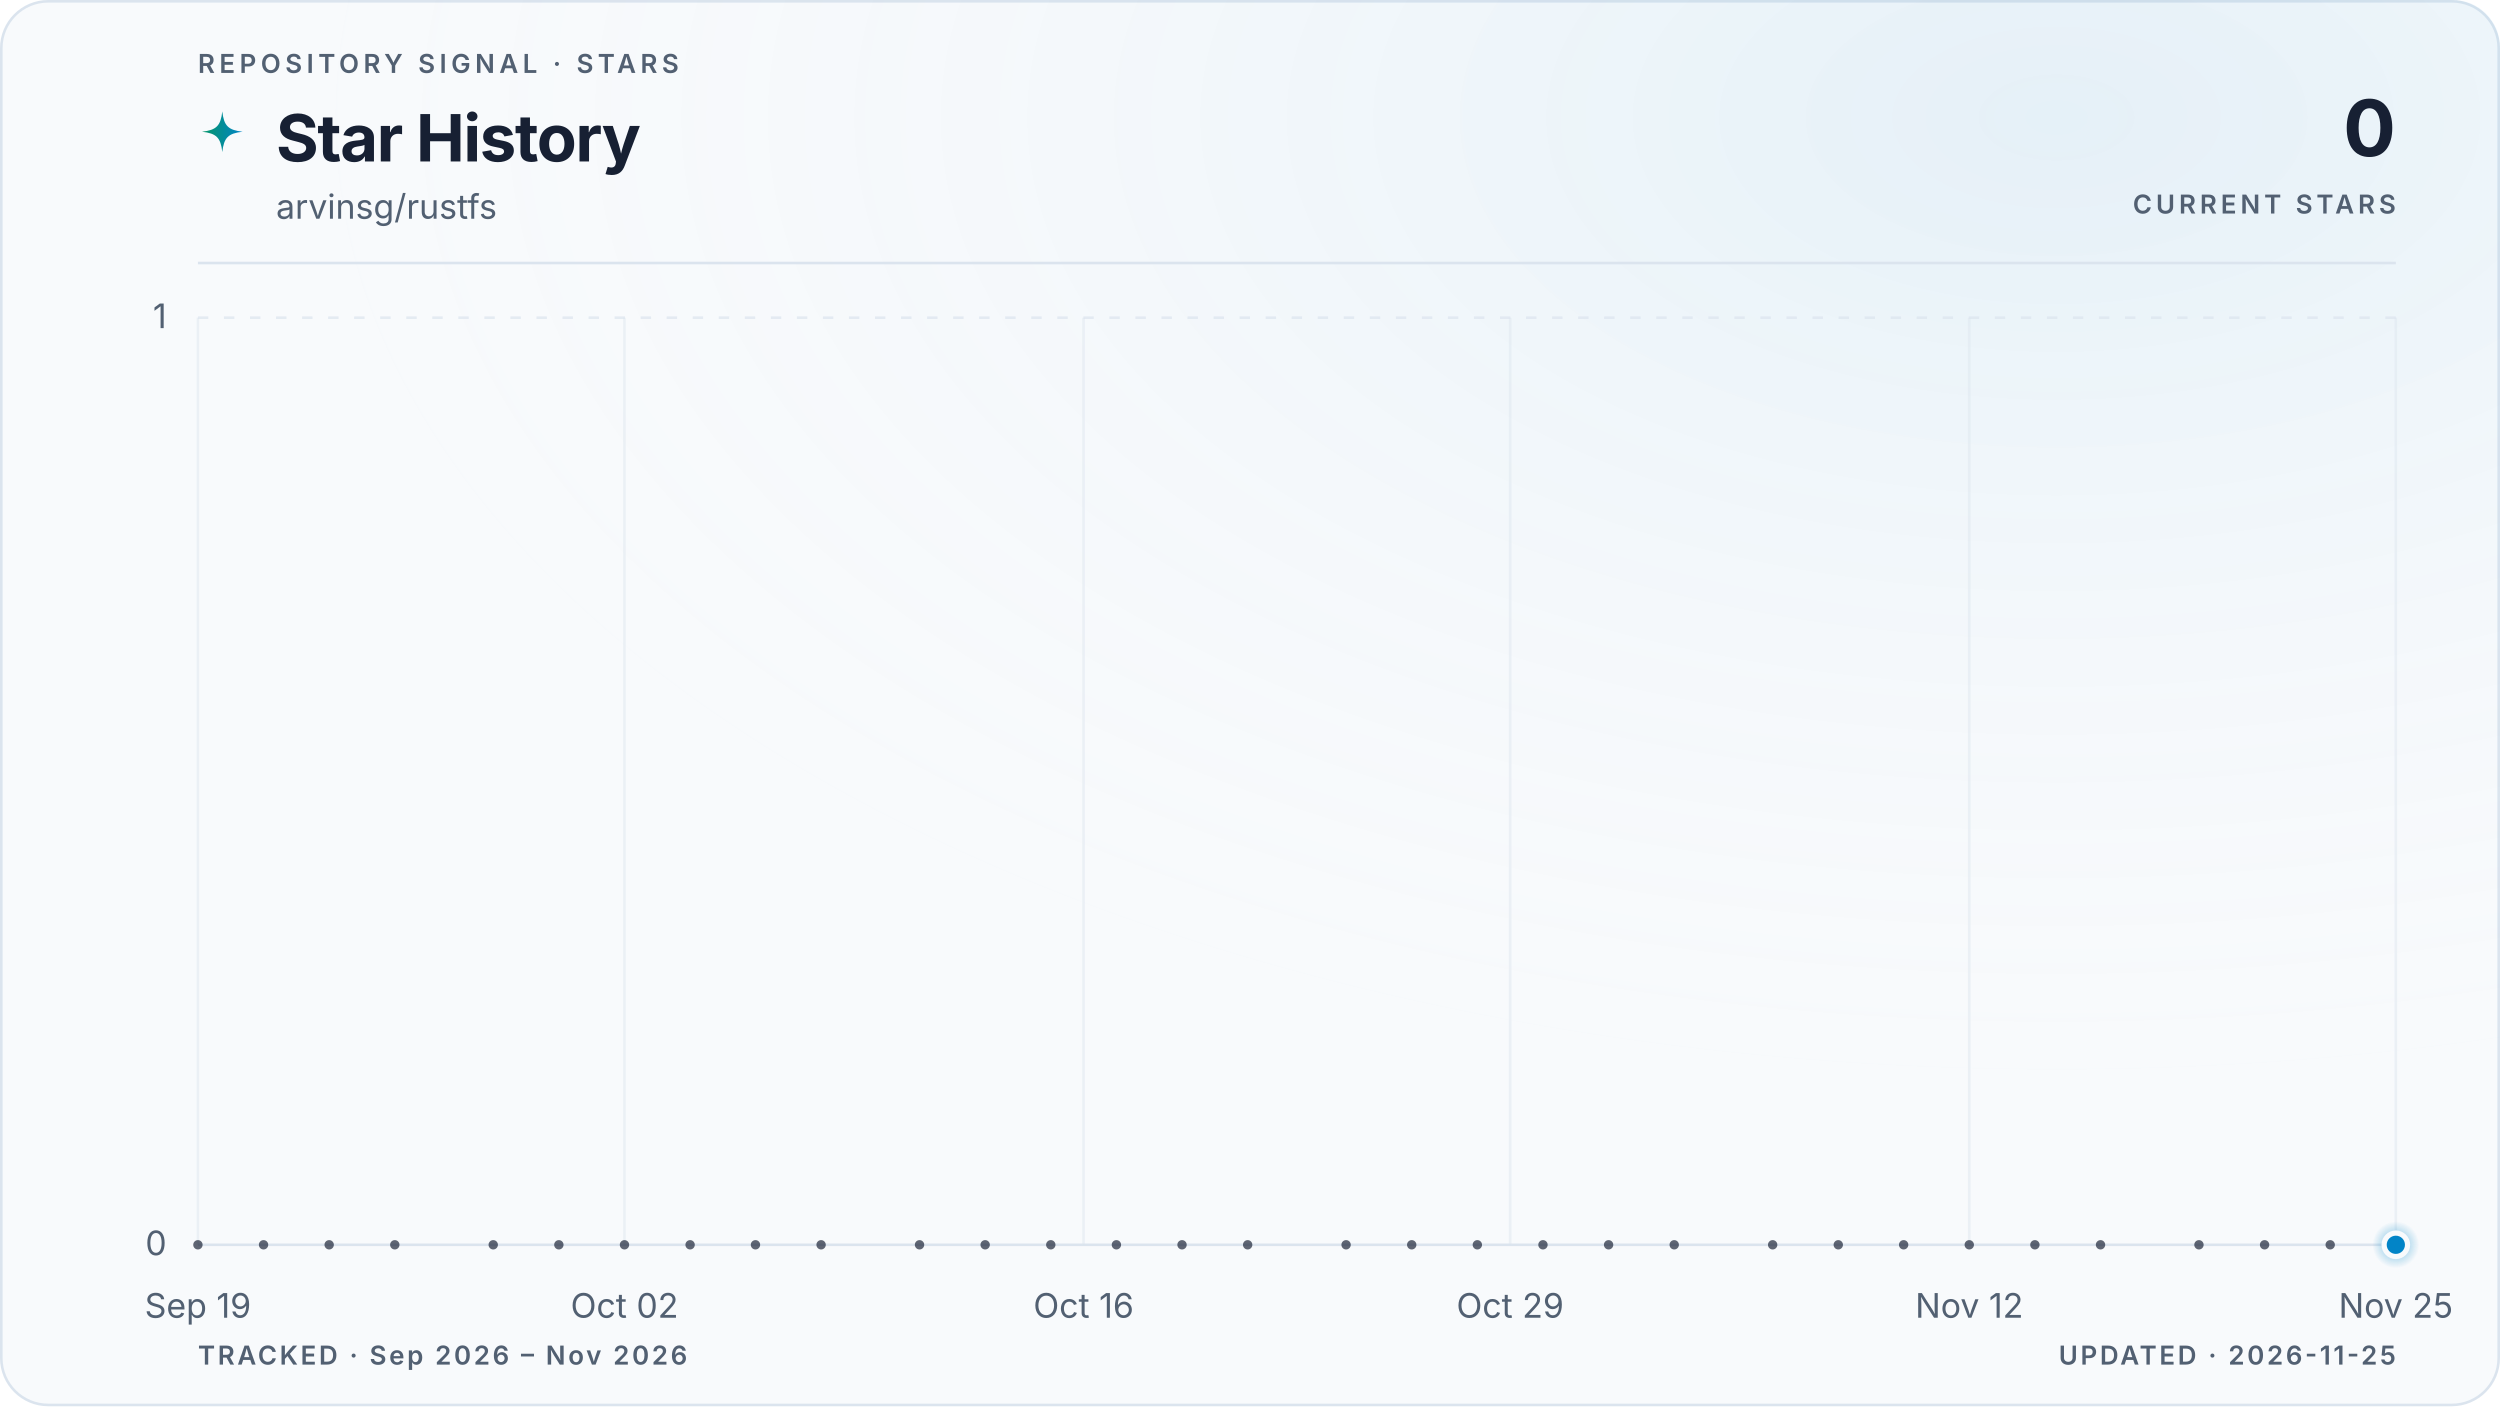
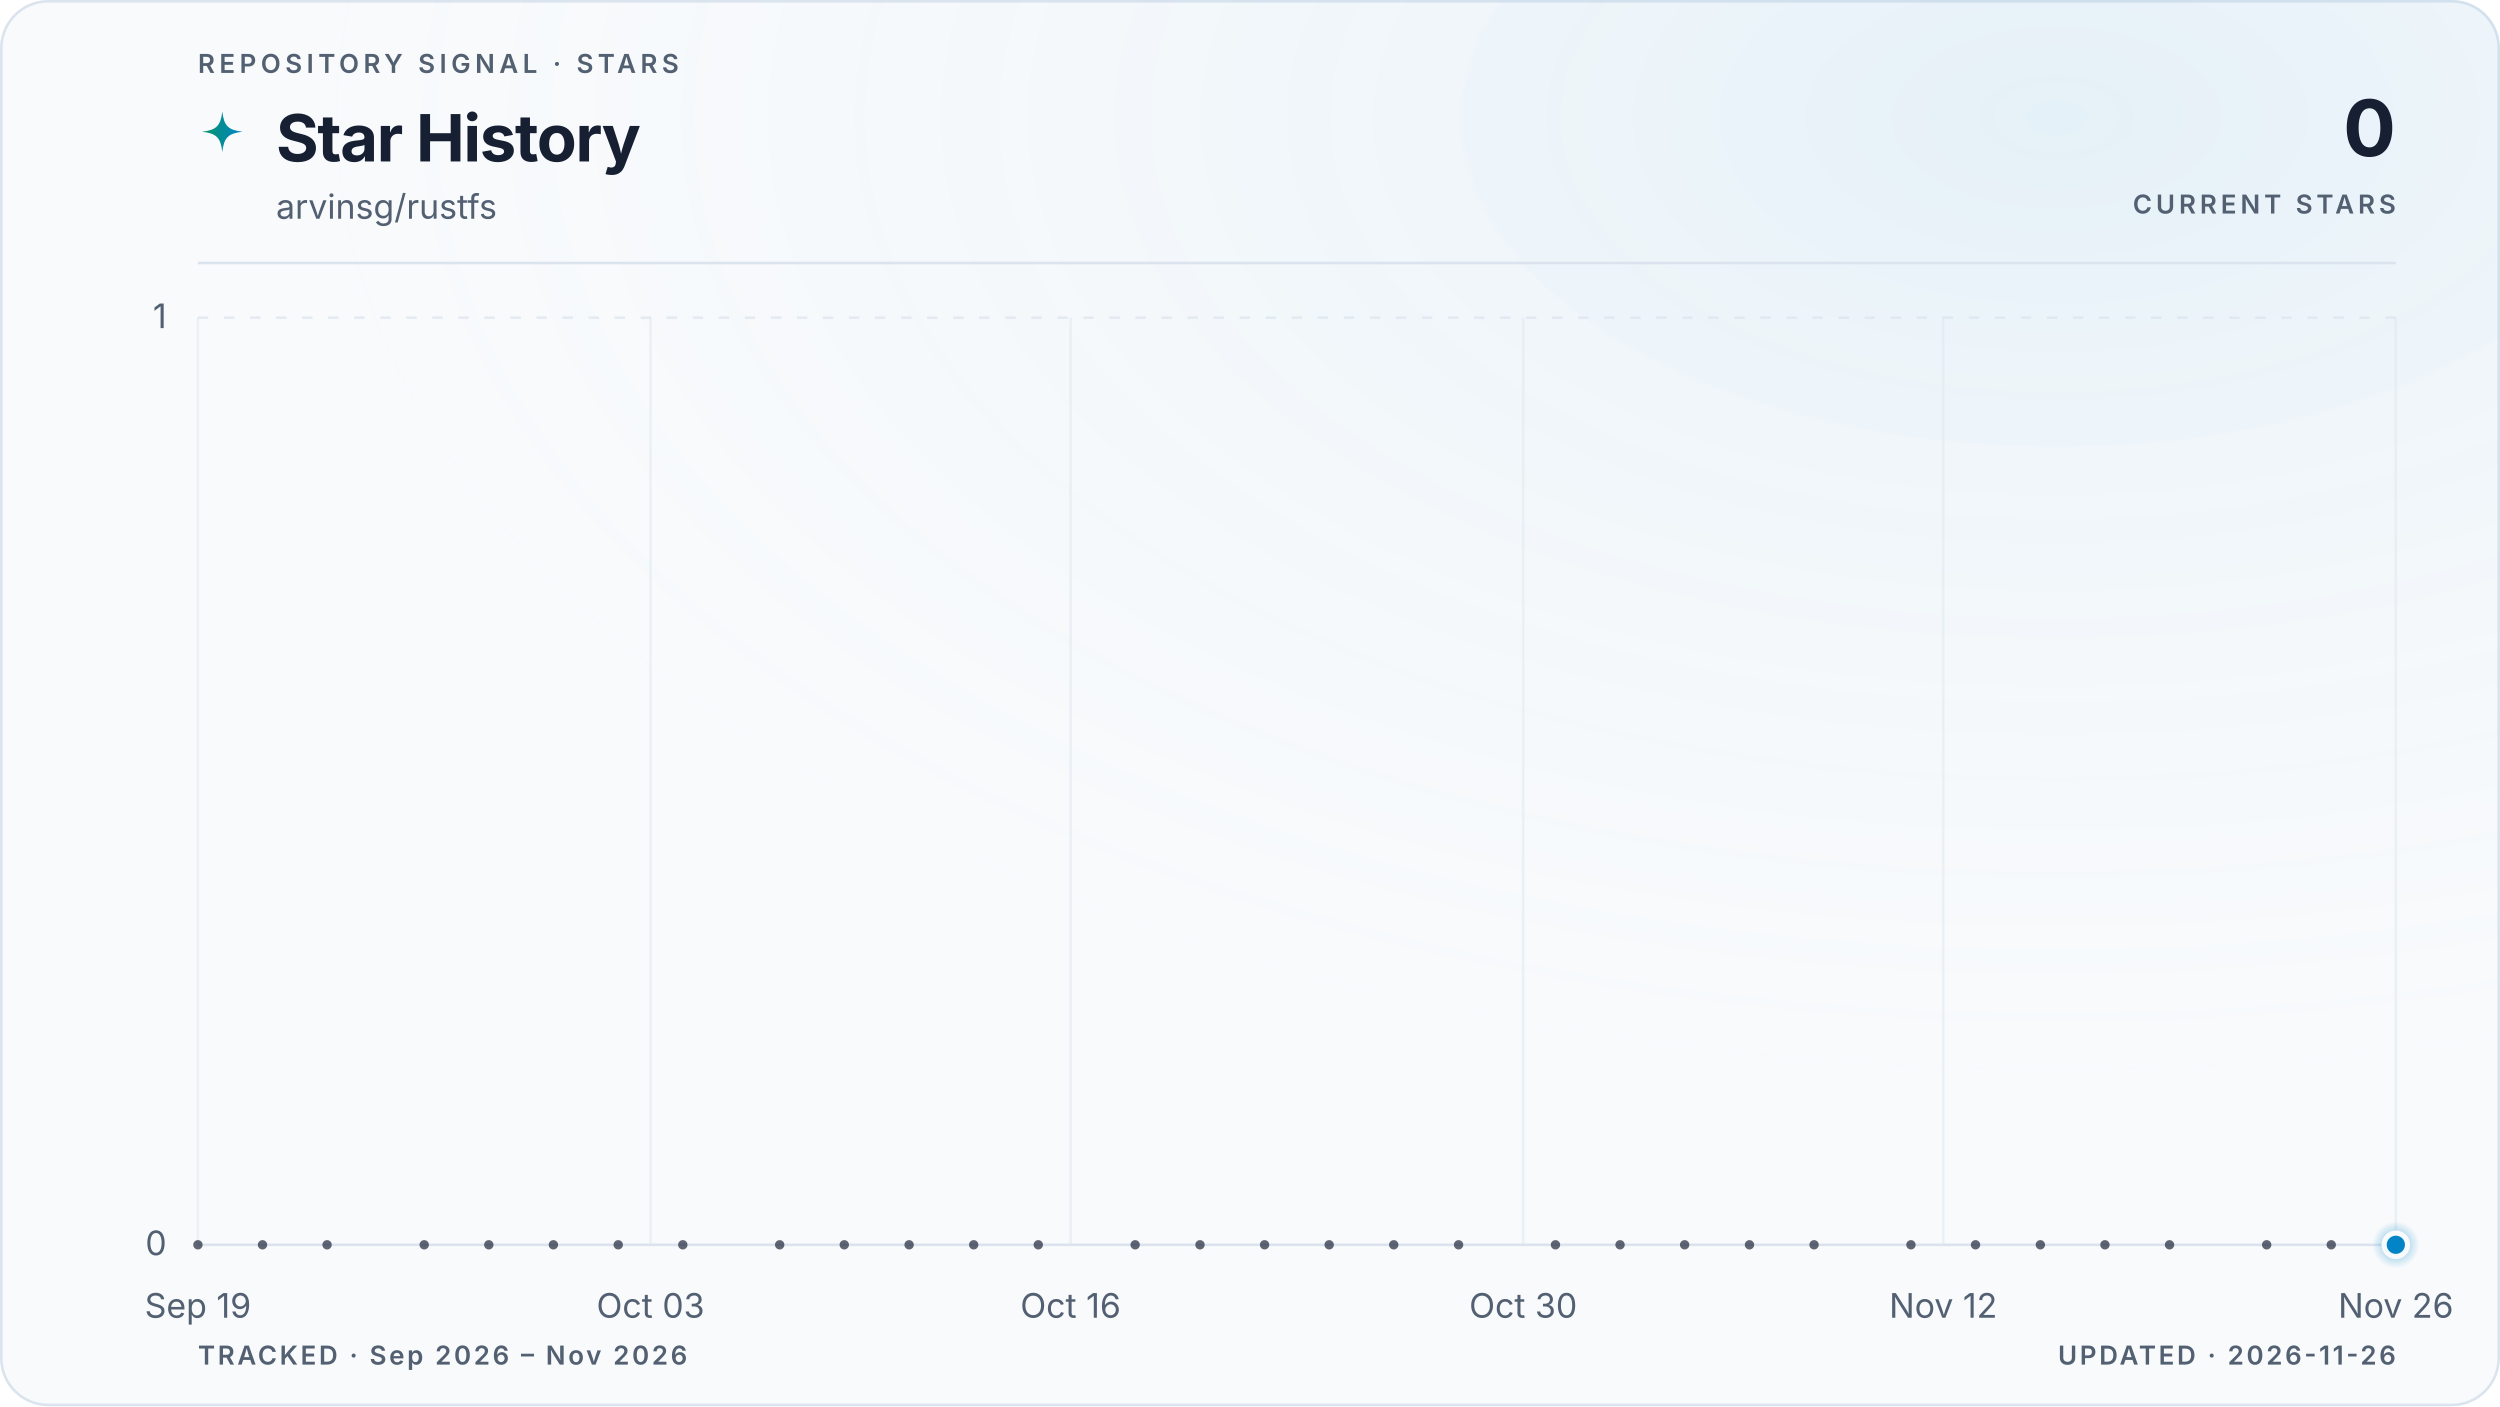
<svg xmlns="http://www.w3.org/2000/svg" viewBox="0 0 960 540" role="img" aria-labelledby="title description" data-style="gradient" data-variant="glow" data-layout="editorial" data-animated="true">
  <defs>
    <linearGradient id="trend" x1="0" y1="0" x2="1" y2="0">
      <stop offset="0%" stop-color="#059669" />
      <stop offset="100%" stop-color="#0284c7" />
    </linearGradient>
    <linearGradient id="area" x1="0" y1="0" x2="0" y2="1">
      <stop offset="0%" stop-color="#059669" stop-opacity="0.22" />
      <stop offset="55%" stop-color="#0284c7" stop-opacity="0.06" />
      <stop offset="100%" stop-color="#0284c7" stop-opacity="0" />
    </linearGradient>
    <radialGradient id="marker-halo" cx="50%" cy="50%" r="50%">
      <stop offset="0%" stop-color="#0284c7" stop-opacity="0.55" />
      <stop offset="100%" stop-color="#0284c7" stop-opacity="0" />
    </radialGradient>
    <radialGradient id="surface-glow" cx="82%" cy="8%" r="70%">
      <stop offset="0%" stop-color="#0284c7" stop-opacity="0.08" />
      <stop offset="100%" stop-color="#f8fafc" stop-opacity="0" />
    </radialGradient>
    <filter id="trend-glow" x="-20%" y="-20%" width="140%" height="140%">
      <feGaussianBlur stdDeviation="5" />
    </filter>
  </defs>
  <style>
.trend-enter{transform-box:fill-box;transform-origin:center;animation:trend-enter 520ms cubic-bezier(0.16,1,0.3,1)}
.marker-enter{transform-box:fill-box;transform-origin:center;animation:marker-enter 320ms cubic-bezier(0.16,1,0.3,1) 200ms both}
.marker-pulse{transform-box:fill-box;transform-origin:center;animation:marker-pulse 2.6s ease-out infinite}
@keyframes trend-enter{from{opacity:.35;transform:translateY(10px)}to{opacity:1;transform:translateY(0)}}
@keyframes marker-enter{from{opacity:0;transform:scale(.4)}to{opacity:1;transform:scale(1)}}
@keyframes marker-pulse{0%{opacity:.5;transform:scale(.7)}70%,100%{opacity:0;transform:scale(2.1)}}
@media (prefers-reduced-motion:reduce){.trend-enter,.marker-enter,.marker-pulse{animation:none!important}}
@media (prefers-reduced-motion:reduce){.marker-pulse{opacity:0}}
</style>
  <rect x="0.5" y="0.5" width="959" height="539" fill="#f8fafc" stroke="#dbe4ee" stroke-width="1" rx="18" />
  <rect width="960" height="540" fill="url(#surface-glow)" rx="18" />
  <text x="76" y="28" fill="#526072" font-family="ui-sans-serif, system-ui, -apple-system, BlinkMacSystemFont, 'Segoe UI', sans-serif" font-size="10" font-weight="600" letter-spacing="1.7">REPOSITORY SIGNAL · STARS</text>
  <path d="M12 1c.8 7.1 2.9 9.2 10 10-7.1.8-9.2 2.9-10 10-.8-7.1-2.9-9.2-10-10 7.1-.8 9.2-2.9 10-10Z" transform="translate(76 42) scale(.78)" fill="url(#trend)" aria-hidden="true" />
  <text x="106" y="62" fill="#172033" font-family="ui-sans-serif, system-ui, -apple-system, BlinkMacSystemFont, 'Segoe UI', sans-serif" font-size="25" font-weight="700" letter-spacing="-0.5">Star History</text>
  <text x="106" y="84" fill="#526072" font-family="ui-sans-serif, system-ui, -apple-system, BlinkMacSystemFont, 'Segoe UI', sans-serif" font-size="13">arvinsg/rustfs</text>
  <text x="920" y="60" fill="#172033" font-family="ui-sans-serif, system-ui, -apple-system, BlinkMacSystemFont, 'Segoe UI', sans-serif" font-size="30" font-weight="700" letter-spacing="-0.6" text-anchor="end">0</text>
  <text x="920" y="82" fill="#526072" font-family="ui-sans-serif, system-ui, -apple-system, BlinkMacSystemFont, 'Segoe UI', sans-serif" font-size="10" font-weight="600" letter-spacing="1.5" text-anchor="end">CURRENT STARS</text>
  <line x1="76" y1="101" x2="920" y2="101" stroke="#dbe4ee" stroke-width="1" />
  <line x1="76" y1="478.0" x2="920" y2="478.0" stroke="#dbe4ee" stroke-width="1" stroke-dasharray="0" opacity="1" />
  <text x="64" y="482.0" fill="#526072" font-family="ui-sans-serif, system-ui, -apple-system, BlinkMacSystemFont, 'Segoe UI', sans-serif" font-size="13" text-anchor="end">0</text>
  <line x1="76" y1="122.0" x2="920" y2="122.0" stroke="#dbe4ee" stroke-width="1" stroke-dasharray="4 6" opacity="0.7" />
  <text x="64" y="126.0" fill="#526072" font-family="ui-sans-serif, system-ui, -apple-system, BlinkMacSystemFont, 'Segoe UI', sans-serif" font-size="13" text-anchor="end">1</text>
  <line x1="76.0" y1="122" x2="76.0" y2="478" stroke="#dbe4ee" stroke-width="1" opacity="0.45" />
  <text x="76.0" y="506" fill="#526072" font-family="ui-sans-serif, system-ui, -apple-system, BlinkMacSystemFont, 'Segoe UI', sans-serif" font-size="13" text-anchor="middle">Sep 19</text>
-   <line x1="239.8" y1="122" x2="239.8" y2="478" stroke="#dbe4ee" stroke-width="1" opacity="0.45" />
-   <text x="239.8" y="506" fill="#526072" font-family="ui-sans-serif, system-ui, -apple-system, BlinkMacSystemFont, 'Segoe UI', sans-serif" font-size="13" text-anchor="middle">Oct 02</text>
-   <line x1="416.1" y1="122" x2="416.1" y2="478" stroke="#dbe4ee" stroke-width="1" opacity="0.45" />
-   <text x="416.1" y="506" fill="#526072" font-family="ui-sans-serif, system-ui, -apple-system, BlinkMacSystemFont, 'Segoe UI', sans-serif" font-size="13" text-anchor="middle">Oct 16</text>
-   <line x1="579.9" y1="122" x2="579.9" y2="478" stroke="#dbe4ee" stroke-width="1" opacity="0.45" />
-   <text x="579.9" y="506" fill="#526072" font-family="ui-sans-serif, system-ui, -apple-system, BlinkMacSystemFont, 'Segoe UI', sans-serif" font-size="13" text-anchor="middle">Oct 29</text>
-   <line x1="756.2" y1="122" x2="756.2" y2="478" stroke="#dbe4ee" stroke-width="1" opacity="0.45" />
-   <text x="756.2" y="506" fill="#526072" font-family="ui-sans-serif, system-ui, -apple-system, BlinkMacSystemFont, 'Segoe UI', sans-serif" font-size="13" text-anchor="middle">Nov 12</text>
+   <line x1="249.8" y1="122" x2="249.8" y2="478" stroke="#dbe4ee" stroke-width="1" opacity="0.45" />
+   <text x="249.8" y="506" fill="#526072" font-family="ui-sans-serif, system-ui, -apple-system, BlinkMacSystemFont, 'Segoe UI', sans-serif" font-size="13" text-anchor="middle">Oct 03</text>
+   <line x1="411.1" y1="122" x2="411.1" y2="478" stroke="#dbe4ee" stroke-width="1" opacity="0.45" />
+   <text x="411.1" y="506" fill="#526072" font-family="ui-sans-serif, system-ui, -apple-system, BlinkMacSystemFont, 'Segoe UI', sans-serif" font-size="13" text-anchor="middle">Oct 16</text>
+   <line x1="584.9" y1="122" x2="584.9" y2="478" stroke="#dbe4ee" stroke-width="1" opacity="0.45" />
+   <text x="584.9" y="506" fill="#526072" font-family="ui-sans-serif, system-ui, -apple-system, BlinkMacSystemFont, 'Segoe UI', sans-serif" font-size="13" text-anchor="middle">Oct 30</text>
+   <line x1="746.2" y1="122" x2="746.2" y2="478" stroke="#dbe4ee" stroke-width="1" opacity="0.45" />
+   <text x="746.2" y="506" fill="#526072" font-family="ui-sans-serif, system-ui, -apple-system, BlinkMacSystemFont, 'Segoe UI', sans-serif" font-size="13" text-anchor="middle">Nov 12</text>
  <line x1="920.0" y1="122" x2="920.0" y2="478" stroke="#dbe4ee" stroke-width="1" opacity="0.45" />
-   <text x="920.0" y="506" fill="#526072" font-family="ui-sans-serif, system-ui, -apple-system, BlinkMacSystemFont, 'Segoe UI', sans-serif" font-size="13" text-anchor="middle">Nov 25</text>
+   <text x="920.0" y="506" fill="#526072" font-family="ui-sans-serif, system-ui, -apple-system, BlinkMacSystemFont, 'Segoe UI', sans-serif" font-size="13" text-anchor="middle">Nov 26</text>
  <g class="trend-enter">
-     <path d="M 76.0 478.0 C 80.2 478.0, 84.4 478.0, 88.6 478.0 C 92.8 478.0, 97.0 478.0, 101.2 478.0 C 105.4 478.0, 109.6 478.0, 113.8 478.0 C 118.0 478.0, 122.2 478.0, 126.4 478.0 C 130.6 478.0, 134.8 478.0, 139.0 478.0 C 143.2 478.0, 147.4 478.0, 151.6 478.0 C 155.8 478.0, 160.0 478.0, 164.2 478.0 C 168.4 478.0, 172.6 478.0, 176.8 478.0 C 181.0 478.0, 185.2 478.0, 189.4 478.0 C 193.6 478.0, 197.8 478.0, 202.0 478.0 C 206.2 478.0, 210.4 478.0, 214.6 478.0 C 218.8 478.0, 223.0 478.0, 227.2 478.0 C 231.4 478.0, 235.6 478.0, 239.8 478.0 C 244.0 478.0, 248.2 478.0, 252.4 478.0 C 256.6 478.0, 260.8 478.0, 265.0 478.0 C 269.2 478.0, 273.4 478.0, 277.6 478.0 C 281.8 478.0, 286.0 478.0, 290.1 478.0 C 294.3 478.0, 298.5 478.0, 302.7 478.0 C 306.9 478.0, 311.1 478.0, 315.3 478.0 C 319.5 478.0, 323.7 478.0, 327.9 478.0 C 332.1 478.0, 336.3 478.0, 340.5 478.0 C 344.7 478.0, 348.9 478.0, 353.1 478.0 C 357.3 478.0, 361.5 478.0, 365.7 478.0 C 369.9 478.0, 374.1 478.0, 378.3 478.0 C 382.5 478.0, 386.7 478.0, 390.9 478.0 C 395.1 478.0, 399.3 478.0, 403.5 478.0 C 407.7 478.0, 411.9 478.0, 416.1 478.0 C 420.3 478.0, 424.5 478.0, 428.7 478.0 C 432.9 478.0, 437.1 478.0, 441.3 478.0 C 445.5 478.0, 449.7 478.0, 453.9 478.0 C 458.1 478.0, 462.3 478.0, 466.5 478.0 C 470.7 478.0, 474.9 478.0, 479.1 478.0 C 483.3 478.0, 487.5 478.0, 491.7 478.0 C 495.9 478.0, 500.1 478.0, 504.3 478.0 C 508.5 478.0, 512.7 478.0, 516.9 478.0 C 521.1 478.0, 525.3 478.0, 529.5 478.0 C 533.7 478.0, 537.9 478.0, 542.1 478.0 C 546.3 478.0, 550.5 478.0, 554.7 478.0 C 558.9 478.0, 563.1 478.0, 567.3 478.0 C 571.5 478.0, 575.7 478.0, 579.9 478.0 C 584.1 478.0, 588.3 478.0, 592.5 478.0 C 596.7 478.0, 600.9 478.0, 605.1 478.0 C 609.3 478.0, 613.5 478.0, 617.7 478.0 C 621.9 478.0, 626.1 478.0, 630.3 478.0 C 634.5 478.0, 638.7 478.0, 642.9 478.0 C 647.1 478.0, 651.3 478.0, 655.5 478.0 C 659.7 478.0, 663.9 478.0, 668.1 478.0 C 672.3 478.0, 676.5 478.0, 680.7 478.0 C 684.9 478.0, 689.1 478.0, 693.3 478.0 C 697.5 478.0, 701.7 478.0, 705.9 478.0 C 710.0 478.0, 714.2 478.0, 718.4 478.0 C 722.6 478.0, 726.8 478.0, 731.0 478.0 C 735.2 478.0, 739.4 478.0, 743.6 478.0 C 747.8 478.0, 752.0 478.0, 756.2 478.0 C 760.4 478.0, 764.6 478.0, 768.8 478.0 C 773.0 478.0, 777.2 478.0, 781.4 478.0 C 785.6 478.0, 789.8 478.0, 794.0 478.0 C 798.2 478.0, 802.4 478.0, 806.6 478.0 C 810.8 478.0, 815.0 478.0, 819.2 478.0 C 823.4 478.0, 827.6 478.0, 831.8 478.0 C 836.0 478.0, 840.2 478.0, 844.4 478.0 C 848.6 478.0, 852.8 478.0, 857.0 478.0 C 861.2 478.0, 865.4 478.0, 869.6 478.0 C 873.8 478.0, 878.0 478.0, 882.2 478.0 C 886.4 478.0, 890.6 478.0, 894.8 478.0 C 899.0 478.0, 903.2 478.0, 907.4 478.0 C 911.6 478.0, 915.8 478.0, 920.0 478.0 L 920.0 478.0 L 76.0 478.0 Z" fill="url(#area)" />
-     <path d="M 76.0 478.0 C 80.2 478.0, 84.4 478.0, 88.6 478.0 C 92.8 478.0, 97.0 478.0, 101.2 478.0 C 105.4 478.0, 109.6 478.0, 113.8 478.0 C 118.0 478.0, 122.2 478.0, 126.4 478.0 C 130.6 478.0, 134.8 478.0, 139.0 478.0 C 143.2 478.0, 147.4 478.0, 151.6 478.0 C 155.8 478.0, 160.0 478.0, 164.2 478.0 C 168.4 478.0, 172.6 478.0, 176.8 478.0 C 181.0 478.0, 185.2 478.0, 189.4 478.0 C 193.6 478.0, 197.8 478.0, 202.0 478.0 C 206.2 478.0, 210.4 478.0, 214.6 478.0 C 218.8 478.0, 223.0 478.0, 227.2 478.0 C 231.4 478.0, 235.6 478.0, 239.8 478.0 C 244.0 478.0, 248.2 478.0, 252.4 478.0 C 256.6 478.0, 260.8 478.0, 265.0 478.0 C 269.2 478.0, 273.4 478.0, 277.6 478.0 C 281.8 478.0, 286.0 478.0, 290.1 478.0 C 294.3 478.0, 298.5 478.0, 302.7 478.0 C 306.9 478.0, 311.1 478.0, 315.3 478.0 C 319.5 478.0, 323.7 478.0, 327.9 478.0 C 332.1 478.0, 336.3 478.0, 340.5 478.0 C 344.7 478.0, 348.9 478.0, 353.1 478.0 C 357.3 478.0, 361.5 478.0, 365.7 478.0 C 369.9 478.0, 374.1 478.0, 378.3 478.0 C 382.5 478.0, 386.7 478.0, 390.9 478.0 C 395.1 478.0, 399.3 478.0, 403.5 478.0 C 407.7 478.0, 411.9 478.0, 416.1 478.0 C 420.3 478.0, 424.5 478.0, 428.7 478.0 C 432.9 478.0, 437.1 478.0, 441.3 478.0 C 445.5 478.0, 449.7 478.0, 453.9 478.0 C 458.1 478.0, 462.3 478.0, 466.5 478.0 C 470.7 478.0, 474.9 478.0, 479.1 478.0 C 483.3 478.0, 487.5 478.0, 491.7 478.0 C 495.9 478.0, 500.1 478.0, 504.3 478.0 C 508.5 478.0, 512.7 478.0, 516.9 478.0 C 521.1 478.0, 525.3 478.0, 529.5 478.0 C 533.7 478.0, 537.9 478.0, 542.1 478.0 C 546.3 478.0, 550.5 478.0, 554.7 478.0 C 558.9 478.0, 563.1 478.0, 567.3 478.0 C 571.5 478.0, 575.7 478.0, 579.9 478.0 C 584.1 478.0, 588.3 478.0, 592.5 478.0 C 596.7 478.0, 600.9 478.0, 605.1 478.0 C 609.3 478.0, 613.5 478.0, 617.7 478.0 C 621.9 478.0, 626.1 478.0, 630.3 478.0 C 634.5 478.0, 638.7 478.0, 642.9 478.0 C 647.1 478.0, 651.3 478.0, 655.5 478.0 C 659.7 478.0, 663.9 478.0, 668.1 478.0 C 672.3 478.0, 676.5 478.0, 680.7 478.0 C 684.9 478.0, 689.1 478.0, 693.3 478.0 C 697.5 478.0, 701.7 478.0, 705.9 478.0 C 710.0 478.0, 714.2 478.0, 718.4 478.0 C 722.6 478.0, 726.8 478.0, 731.0 478.0 C 735.2 478.0, 739.4 478.0, 743.6 478.0 C 747.8 478.0, 752.0 478.0, 756.2 478.0 C 760.4 478.0, 764.6 478.0, 768.8 478.0 C 773.0 478.0, 777.2 478.0, 781.4 478.0 C 785.6 478.0, 789.8 478.0, 794.0 478.0 C 798.2 478.0, 802.4 478.0, 806.6 478.0 C 810.8 478.0, 815.0 478.0, 819.2 478.0 C 823.4 478.0, 827.6 478.0, 831.8 478.0 C 836.0 478.0, 840.2 478.0, 844.4 478.0 C 848.6 478.0, 852.8 478.0, 857.0 478.0 C 861.2 478.0, 865.4 478.0, 869.6 478.0 C 873.8 478.0, 878.0 478.0, 882.2 478.0 C 886.4 478.0, 890.6 478.0, 894.8 478.0 C 899.0 478.0, 903.2 478.0, 907.4 478.0 C 911.6 478.0, 915.8 478.0, 920.0 478.0" fill="none" stroke="url(#trend)" stroke-width="10" stroke-linecap="round" stroke-linejoin="round" opacity="0.10" filter="url(#trend-glow)" />
-     <path d="M 76.0 478.0 C 80.2 478.0, 84.4 478.0, 88.6 478.0 C 92.8 478.0, 97.0 478.0, 101.2 478.0 C 105.4 478.0, 109.6 478.0, 113.8 478.0 C 118.0 478.0, 122.2 478.0, 126.4 478.0 C 130.6 478.0, 134.8 478.0, 139.0 478.0 C 143.2 478.0, 147.4 478.0, 151.6 478.0 C 155.8 478.0, 160.0 478.0, 164.2 478.0 C 168.4 478.0, 172.6 478.0, 176.8 478.0 C 181.0 478.0, 185.2 478.0, 189.4 478.0 C 193.6 478.0, 197.8 478.0, 202.0 478.0 C 206.2 478.0, 210.4 478.0, 214.6 478.0 C 218.8 478.0, 223.0 478.0, 227.2 478.0 C 231.4 478.0, 235.6 478.0, 239.8 478.0 C 244.0 478.0, 248.2 478.0, 252.4 478.0 C 256.6 478.0, 260.8 478.0, 265.0 478.0 C 269.2 478.0, 273.4 478.0, 277.6 478.0 C 281.8 478.0, 286.0 478.0, 290.1 478.0 C 294.3 478.0, 298.5 478.0, 302.7 478.0 C 306.9 478.0, 311.1 478.0, 315.3 478.0 C 319.5 478.0, 323.7 478.0, 327.9 478.0 C 332.1 478.0, 336.3 478.0, 340.5 478.0 C 344.7 478.0, 348.9 478.0, 353.1 478.0 C 357.3 478.0, 361.5 478.0, 365.7 478.0 C 369.9 478.0, 374.1 478.0, 378.3 478.0 C 382.5 478.0, 386.7 478.0, 390.9 478.0 C 395.1 478.0, 399.3 478.0, 403.5 478.0 C 407.7 478.0, 411.9 478.0, 416.1 478.0 C 420.3 478.0, 424.5 478.0, 428.7 478.0 C 432.9 478.0, 437.1 478.0, 441.3 478.0 C 445.5 478.0, 449.7 478.0, 453.9 478.0 C 458.1 478.0, 462.3 478.0, 466.5 478.0 C 470.7 478.0, 474.9 478.0, 479.1 478.0 C 483.3 478.0, 487.5 478.0, 491.7 478.0 C 495.9 478.0, 500.1 478.0, 504.3 478.0 C 508.5 478.0, 512.7 478.0, 516.9 478.0 C 521.1 478.0, 525.3 478.0, 529.5 478.0 C 533.7 478.0, 537.9 478.0, 542.1 478.0 C 546.3 478.0, 550.5 478.0, 554.7 478.0 C 558.9 478.0, 563.1 478.0, 567.3 478.0 C 571.5 478.0, 575.7 478.0, 579.9 478.0 C 584.1 478.0, 588.3 478.0, 592.5 478.0 C 596.7 478.0, 600.9 478.0, 605.1 478.0 C 609.3 478.0, 613.5 478.0, 617.7 478.0 C 621.9 478.0, 626.1 478.0, 630.3 478.0 C 634.5 478.0, 638.7 478.0, 642.9 478.0 C 647.1 478.0, 651.3 478.0, 655.5 478.0 C 659.7 478.0, 663.9 478.0, 668.1 478.0 C 672.3 478.0, 676.5 478.0, 680.7 478.0 C 684.9 478.0, 689.1 478.0, 693.3 478.0 C 697.5 478.0, 701.7 478.0, 705.9 478.0 C 710.0 478.0, 714.2 478.0, 718.4 478.0 C 722.6 478.0, 726.8 478.0, 731.0 478.0 C 735.2 478.0, 739.4 478.0, 743.6 478.0 C 747.8 478.0, 752.0 478.0, 756.2 478.0 C 760.4 478.0, 764.6 478.0, 768.8 478.0 C 773.0 478.0, 777.2 478.0, 781.4 478.0 C 785.6 478.0, 789.8 478.0, 794.0 478.0 C 798.2 478.0, 802.4 478.0, 806.6 478.0 C 810.8 478.0, 815.0 478.0, 819.2 478.0 C 823.4 478.0, 827.6 478.0, 831.8 478.0 C 836.0 478.0, 840.2 478.0, 844.4 478.0 C 848.6 478.0, 852.8 478.0, 857.0 478.0 C 861.2 478.0, 865.4 478.0, 869.6 478.0 C 873.8 478.0, 878.0 478.0, 882.2 478.0 C 886.4 478.0, 890.6 478.0, 894.8 478.0 C 899.0 478.0, 903.2 478.0, 907.4 478.0 C 911.6 478.0, 915.8 478.0, 920.0 478.0" fill="none" stroke="url(#trend)" stroke-width="3" stroke-linecap="round" stroke-linejoin="round" />
+     <path d="M 76.0 478.0 C 80.1 478.0, 84.3 478.0, 88.4 478.0 C 92.5 478.0, 96.7 478.0, 100.8 478.0 C 105.0 478.0, 109.1 478.0, 113.2 478.0 C 117.4 478.0, 121.5 478.0, 125.6 478.0 C 129.8 478.0, 133.9 478.0, 138.1 478.0 C 142.2 478.0, 146.3 478.0, 150.5 478.0 C 154.6 478.0, 158.7 478.0, 162.9 478.0 C 167.0 478.0, 171.2 478.0, 175.3 478.0 C 179.4 478.0, 183.6 478.0, 187.7 478.0 C 191.8 478.0, 196.0 478.0, 200.1 478.0 C 204.3 478.0, 208.4 478.0, 212.5 478.0 C 216.7 478.0, 220.8 478.0, 224.9 478.0 C 229.1 478.0, 233.2 478.0, 237.4 478.0 C 241.5 478.0, 245.6 478.0, 249.8 478.0 C 253.9 478.0, 258.0 478.0, 262.2 478.0 C 266.3 478.0, 270.5 478.0, 274.6 478.0 C 278.7 478.0, 282.9 478.0, 287.0 478.0 C 291.1 478.0, 295.3 478.0, 299.4 478.0 C 303.5 478.0, 307.7 478.0, 311.8 478.0 C 316.0 478.0, 320.1 478.0, 324.2 478.0 C 328.4 478.0, 332.5 478.0, 336.6 478.0 C 340.8 478.0, 344.9 478.0, 349.1 478.0 C 353.2 478.0, 357.3 478.0, 361.5 478.0 C 365.6 478.0, 369.7 478.0, 373.9 478.0 C 378.0 478.0, 382.2 478.0, 386.3 478.0 C 390.4 478.0, 394.6 478.0, 398.7 478.0 C 402.8 478.0, 407.0 478.0, 411.1 478.0 C 415.3 478.0, 419.4 478.0, 423.5 478.0 C 427.7 478.0, 431.8 478.0, 435.9 478.0 C 440.1 478.0, 444.2 478.0, 448.4 478.0 C 452.5 478.0, 456.6 478.0, 460.8 478.0 C 464.9 478.0, 469.0 478.0, 473.2 478.0 C 477.3 478.0, 481.5 478.0, 485.6 478.0 C 489.7 478.0, 493.9 478.0, 498.0 478.0 C 502.1 478.0, 506.3 478.0, 510.4 478.0 C 514.5 478.0, 518.7 478.0, 522.8 478.0 C 527.0 478.0, 531.1 478.0, 535.2 478.0 C 539.4 478.0, 543.5 478.0, 547.6 478.0 C 551.8 478.0, 555.9 478.0, 560.1 478.0 C 564.2 478.0, 568.3 478.0, 572.5 478.0 C 576.6 478.0, 580.7 478.0, 584.9 478.0 C 589.0 478.0, 593.2 478.0, 597.3 478.0 C 601.4 478.0, 605.6 478.0, 609.7 478.0 C 613.8 478.0, 618.0 478.0, 622.1 478.0 C 626.3 478.0, 630.4 478.0, 634.5 478.0 C 638.7 478.0, 642.8 478.0, 646.9 478.0 C 651.1 478.0, 655.2 478.0, 659.4 478.0 C 663.5 478.0, 667.6 478.0, 671.8 478.0 C 675.9 478.0, 680.0 478.0, 684.2 478.0 C 688.3 478.0, 692.5 478.0, 696.6 478.0 C 700.7 478.0, 704.9 478.0, 709.0 478.0 C 713.1 478.0, 717.3 478.0, 721.4 478.0 C 725.5 478.0, 729.7 478.0, 733.8 478.0 C 738.0 478.0, 742.1 478.0, 746.2 478.0 C 750.4 478.0, 754.5 478.0, 758.6 478.0 C 762.8 478.0, 766.9 478.0, 771.1 478.0 C 775.2 478.0, 779.3 478.0, 783.5 478.0 C 787.6 478.0, 791.7 478.0, 795.9 478.0 C 800.0 478.0, 804.2 478.0, 808.3 478.0 C 812.4 478.0, 816.6 478.0, 820.7 478.0 C 824.8 478.0, 829.0 478.0, 833.1 478.0 C 837.3 478.0, 841.4 478.0, 845.5 478.0 C 849.7 478.0, 853.8 478.0, 857.9 478.0 C 862.1 478.0, 866.2 478.0, 870.4 478.0 C 874.5 478.0, 878.6 478.0, 882.8 478.0 C 886.9 478.0, 891.0 478.0, 895.2 478.0 C 899.3 478.0, 903.5 478.0, 907.6 478.0 C 911.7 478.0, 915.9 478.0, 920.0 478.0 L 920.0 478.0 L 76.0 478.0 Z" fill="url(#area)" />
+     <path d="M 76.0 478.0 C 80.1 478.0, 84.3 478.0, 88.4 478.0 C 92.5 478.0, 96.7 478.0, 100.8 478.0 C 105.0 478.0, 109.1 478.0, 113.2 478.0 C 117.4 478.0, 121.5 478.0, 125.6 478.0 C 129.8 478.0, 133.9 478.0, 138.1 478.0 C 142.2 478.0, 146.3 478.0, 150.5 478.0 C 154.6 478.0, 158.7 478.0, 162.9 478.0 C 167.0 478.0, 171.2 478.0, 175.3 478.0 C 179.4 478.0, 183.6 478.0, 187.7 478.0 C 191.8 478.0, 196.0 478.0, 200.1 478.0 C 204.3 478.0, 208.4 478.0, 212.5 478.0 C 216.7 478.0, 220.8 478.0, 224.9 478.0 C 229.1 478.0, 233.2 478.0, 237.4 478.0 C 241.5 478.0, 245.6 478.0, 249.8 478.0 C 253.9 478.0, 258.0 478.0, 262.2 478.0 C 266.3 478.0, 270.5 478.0, 274.6 478.0 C 278.7 478.0, 282.9 478.0, 287.0 478.0 C 291.1 478.0, 295.3 478.0, 299.4 478.0 C 303.5 478.0, 307.7 478.0, 311.8 478.0 C 316.0 478.0, 320.1 478.0, 324.2 478.0 C 328.4 478.0, 332.5 478.0, 336.6 478.0 C 340.8 478.0, 344.9 478.0, 349.1 478.0 C 353.2 478.0, 357.3 478.0, 361.5 478.0 C 365.6 478.0, 369.7 478.0, 373.9 478.0 C 378.0 478.0, 382.2 478.0, 386.3 478.0 C 390.4 478.0, 394.6 478.0, 398.7 478.0 C 402.8 478.0, 407.0 478.0, 411.1 478.0 C 415.3 478.0, 419.4 478.0, 423.5 478.0 C 427.7 478.0, 431.8 478.0, 435.9 478.0 C 440.1 478.0, 444.2 478.0, 448.4 478.0 C 452.5 478.0, 456.6 478.0, 460.8 478.0 C 464.9 478.0, 469.0 478.0, 473.2 478.0 C 477.3 478.0, 481.5 478.0, 485.6 478.0 C 489.7 478.0, 493.9 478.0, 498.0 478.0 C 502.1 478.0, 506.3 478.0, 510.4 478.0 C 514.5 478.0, 518.7 478.0, 522.8 478.0 C 527.0 478.0, 531.1 478.0, 535.2 478.0 C 539.4 478.0, 543.5 478.0, 547.6 478.0 C 551.8 478.0, 555.9 478.0, 560.1 478.0 C 564.2 478.0, 568.3 478.0, 572.5 478.0 C 576.6 478.0, 580.7 478.0, 584.9 478.0 C 589.0 478.0, 593.2 478.0, 597.3 478.0 C 601.4 478.0, 605.6 478.0, 609.7 478.0 C 613.8 478.0, 618.0 478.0, 622.1 478.0 C 626.3 478.0, 630.4 478.0, 634.5 478.0 C 638.7 478.0, 642.8 478.0, 646.9 478.0 C 651.1 478.0, 655.2 478.0, 659.4 478.0 C 663.5 478.0, 667.6 478.0, 671.8 478.0 C 675.9 478.0, 680.0 478.0, 684.2 478.0 C 688.3 478.0, 692.5 478.0, 696.6 478.0 C 700.7 478.0, 704.9 478.0, 709.0 478.0 C 713.1 478.0, 717.3 478.0, 721.4 478.0 C 725.5 478.0, 729.7 478.0, 733.8 478.0 C 738.0 478.0, 742.1 478.0, 746.2 478.0 C 750.4 478.0, 754.5 478.0, 758.6 478.0 C 762.8 478.0, 766.9 478.0, 771.1 478.0 C 775.2 478.0, 779.3 478.0, 783.5 478.0 C 787.6 478.0, 791.7 478.0, 795.9 478.0 C 800.0 478.0, 804.2 478.0, 808.3 478.0 C 812.4 478.0, 816.6 478.0, 820.7 478.0 C 824.8 478.0, 829.0 478.0, 833.1 478.0 C 837.3 478.0, 841.4 478.0, 845.5 478.0 C 849.7 478.0, 853.8 478.0, 857.9 478.0 C 862.1 478.0, 866.2 478.0, 870.4 478.0 C 874.5 478.0, 878.6 478.0, 882.8 478.0 C 886.9 478.0, 891.0 478.0, 895.2 478.0 C 899.3 478.0, 903.5 478.0, 907.6 478.0 C 911.7 478.0, 915.9 478.0, 920.0 478.0" fill="none" stroke="url(#trend)" stroke-width="10" stroke-linecap="round" stroke-linejoin="round" opacity="0.10" filter="url(#trend-glow)" />
+     <path d="M 76.0 478.0 C 80.1 478.0, 84.3 478.0, 88.4 478.0 C 92.5 478.0, 96.7 478.0, 100.8 478.0 C 105.0 478.0, 109.1 478.0, 113.2 478.0 C 117.4 478.0, 121.5 478.0, 125.6 478.0 C 129.8 478.0, 133.9 478.0, 138.1 478.0 C 142.2 478.0, 146.3 478.0, 150.5 478.0 C 154.6 478.0, 158.7 478.0, 162.9 478.0 C 167.0 478.0, 171.2 478.0, 175.3 478.0 C 179.4 478.0, 183.6 478.0, 187.7 478.0 C 191.8 478.0, 196.0 478.0, 200.1 478.0 C 204.3 478.0, 208.4 478.0, 212.5 478.0 C 216.7 478.0, 220.8 478.0, 224.9 478.0 C 229.1 478.0, 233.2 478.0, 237.4 478.0 C 241.5 478.0, 245.6 478.0, 249.8 478.0 C 253.9 478.0, 258.0 478.0, 262.2 478.0 C 266.3 478.0, 270.5 478.0, 274.6 478.0 C 278.7 478.0, 282.9 478.0, 287.0 478.0 C 291.1 478.0, 295.3 478.0, 299.4 478.0 C 303.5 478.0, 307.7 478.0, 311.8 478.0 C 316.0 478.0, 320.1 478.0, 324.2 478.0 C 328.4 478.0, 332.5 478.0, 336.6 478.0 C 340.8 478.0, 344.9 478.0, 349.1 478.0 C 353.2 478.0, 357.3 478.0, 361.5 478.0 C 365.6 478.0, 369.7 478.0, 373.9 478.0 C 378.0 478.0, 382.2 478.0, 386.3 478.0 C 390.4 478.0, 394.6 478.0, 398.7 478.0 C 402.8 478.0, 407.0 478.0, 411.1 478.0 C 415.3 478.0, 419.4 478.0, 423.5 478.0 C 427.7 478.0, 431.8 478.0, 435.9 478.0 C 440.1 478.0, 444.2 478.0, 448.4 478.0 C 452.5 478.0, 456.6 478.0, 460.8 478.0 C 464.9 478.0, 469.0 478.0, 473.2 478.0 C 477.3 478.0, 481.5 478.0, 485.6 478.0 C 489.7 478.0, 493.9 478.0, 498.0 478.0 C 502.1 478.0, 506.3 478.0, 510.4 478.0 C 514.5 478.0, 518.7 478.0, 522.8 478.0 C 527.0 478.0, 531.1 478.0, 535.2 478.0 C 539.4 478.0, 543.5 478.0, 547.6 478.0 C 551.8 478.0, 555.9 478.0, 560.1 478.0 C 564.2 478.0, 568.3 478.0, 572.5 478.0 C 576.6 478.0, 580.7 478.0, 584.9 478.0 C 589.0 478.0, 593.2 478.0, 597.3 478.0 C 601.4 478.0, 605.6 478.0, 609.7 478.0 C 613.8 478.0, 618.0 478.0, 622.1 478.0 C 626.3 478.0, 630.4 478.0, 634.5 478.0 C 638.7 478.0, 642.8 478.0, 646.9 478.0 C 651.1 478.0, 655.2 478.0, 659.4 478.0 C 663.5 478.0, 667.6 478.0, 671.8 478.0 C 675.9 478.0, 680.0 478.0, 684.2 478.0 C 688.3 478.0, 692.5 478.0, 696.6 478.0 C 700.7 478.0, 704.9 478.0, 709.0 478.0 C 713.1 478.0, 717.3 478.0, 721.4 478.0 C 725.5 478.0, 729.7 478.0, 733.8 478.0 C 738.0 478.0, 742.1 478.0, 746.2 478.0 C 750.4 478.0, 754.5 478.0, 758.6 478.0 C 762.8 478.0, 766.9 478.0, 771.1 478.0 C 775.2 478.0, 779.3 478.0, 783.5 478.0 C 787.6 478.0, 791.7 478.0, 795.9 478.0 C 800.0 478.0, 804.2 478.0, 808.3 478.0 C 812.4 478.0, 816.6 478.0, 820.7 478.0 C 824.8 478.0, 829.0 478.0, 833.1 478.0 C 837.3 478.0, 841.4 478.0, 845.5 478.0 C 849.7 478.0, 853.8 478.0, 857.9 478.0 C 862.1 478.0, 866.2 478.0, 870.4 478.0 C 874.5 478.0, 878.6 478.0, 882.8 478.0 C 886.9 478.0, 891.0 478.0, 895.2 478.0 C 899.3 478.0, 903.5 478.0, 907.6 478.0 C 911.7 478.0, 915.9 478.0, 920.0 478.0" fill="none" stroke="url(#trend)" stroke-width="3" stroke-linecap="round" stroke-linejoin="round" />
    <g data-point-count="31" fill="#172033" opacity="0.68">
      <circle cx="76.0" cy="478.0" r="1.8" />
-       <circle cx="101.2" cy="478.0" r="1.8" />
-       <circle cx="126.4" cy="478.0" r="1.8" />
-       <circle cx="151.6" cy="478.0" r="1.8" />
-       <circle cx="189.4" cy="478.0" r="1.8" />
-       <circle cx="214.6" cy="478.0" r="1.8" />
-       <circle cx="239.8" cy="478.0" r="1.8" />
-       <circle cx="265.0" cy="478.0" r="1.8" />
-       <circle cx="290.1" cy="478.0" r="1.8" />
-       <circle cx="315.3" cy="478.0" r="1.8" />
-       <circle cx="353.1" cy="478.0" r="1.8" />
-       <circle cx="378.3" cy="478.0" r="1.8" />
-       <circle cx="403.5" cy="478.0" r="1.8" />
-       <circle cx="428.7" cy="478.0" r="1.8" />
-       <circle cx="453.9" cy="478.0" r="1.8" />
-       <circle cx="479.1" cy="478.0" r="1.8" />
-       <circle cx="516.9" cy="478.0" r="1.8" />
-       <circle cx="542.1" cy="478.0" r="1.8" />
-       <circle cx="567.3" cy="478.0" r="1.8" />
-       <circle cx="592.5" cy="478.0" r="1.8" />
-       <circle cx="617.7" cy="478.0" r="1.8" />
-       <circle cx="642.9" cy="478.0" r="1.8" />
-       <circle cx="680.7" cy="478.0" r="1.8" />
-       <circle cx="705.9" cy="478.0" r="1.8" />
-       <circle cx="731.0" cy="478.0" r="1.8" />
-       <circle cx="756.2" cy="478.0" r="1.8" />
-       <circle cx="781.4" cy="478.0" r="1.8" />
-       <circle cx="806.6" cy="478.0" r="1.8" />
-       <circle cx="844.4" cy="478.0" r="1.8" />
-       <circle cx="869.6" cy="478.0" r="1.8" />
-       <circle cx="894.8" cy="478.0" r="1.8" />
+       <circle cx="100.8" cy="478.0" r="1.8" />
+       <circle cx="125.6" cy="478.0" r="1.8" />
+       <circle cx="162.9" cy="478.0" r="1.8" />
+       <circle cx="187.7" cy="478.0" r="1.8" />
+       <circle cx="212.5" cy="478.0" r="1.8" />
+       <circle cx="237.4" cy="478.0" r="1.8" />
+       <circle cx="262.2" cy="478.0" r="1.8" />
+       <circle cx="299.4" cy="478.0" r="1.8" />
+       <circle cx="324.2" cy="478.0" r="1.8" />
+       <circle cx="349.1" cy="478.0" r="1.8" />
+       <circle cx="373.9" cy="478.0" r="1.8" />
+       <circle cx="398.7" cy="478.0" r="1.8" />
+       <circle cx="435.9" cy="478.0" r="1.8" />
+       <circle cx="460.8" cy="478.0" r="1.8" />
+       <circle cx="485.6" cy="478.0" r="1.8" />
+       <circle cx="510.4" cy="478.0" r="1.8" />
+       <circle cx="535.2" cy="478.0" r="1.8" />
+       <circle cx="560.1" cy="478.0" r="1.8" />
+       <circle cx="597.3" cy="478.0" r="1.8" />
+       <circle cx="622.1" cy="478.0" r="1.8" />
+       <circle cx="646.9" cy="478.0" r="1.8" />
+       <circle cx="671.8" cy="478.0" r="1.8" />
+       <circle cx="696.6" cy="478.0" r="1.8" />
+       <circle cx="733.8" cy="478.0" r="1.8" />
+       <circle cx="758.6" cy="478.0" r="1.8" />
+       <circle cx="783.5" cy="478.0" r="1.8" />
+       <circle cx="808.3" cy="478.0" r="1.8" />
+       <circle cx="833.1" cy="478.0" r="1.8" />
+       <circle cx="870.4" cy="478.0" r="1.8" />
+       <circle cx="895.2" cy="478.0" r="1.8" />
    </g>
  </g>
  <g class="marker-enter">
    <circle class="marker-pulse" cx="920.0" cy="478.0" r="9" fill="url(#marker-halo)" />
    <circle cx="920.0" cy="478.0" r="4.5" fill="#0284c7" stroke="#f8fafc" stroke-width="2" />
  </g>
  <text x="76" y="524" fill="#526072" font-family="ui-sans-serif, system-ui, -apple-system, BlinkMacSystemFont, 'Segoe UI', sans-serif" font-size="10" font-weight="600" letter-spacing="1">TRACKED · Sep 2026 – Nov 2026</text>
-   <text x="920" y="524" fill="#526072" font-family="ui-sans-serif, system-ui, -apple-system, BlinkMacSystemFont, 'Segoe UI', sans-serif" font-size="10" font-weight="600" letter-spacing="1" text-anchor="end">UPDATED · 2026-11-25</text>
+   <text x="920" y="524" fill="#526072" font-family="ui-sans-serif, system-ui, -apple-system, BlinkMacSystemFont, 'Segoe UI', sans-serif" font-size="10" font-weight="600" letter-spacing="1" text-anchor="end">UPDATED · 2026-11-26</text>
</svg>
